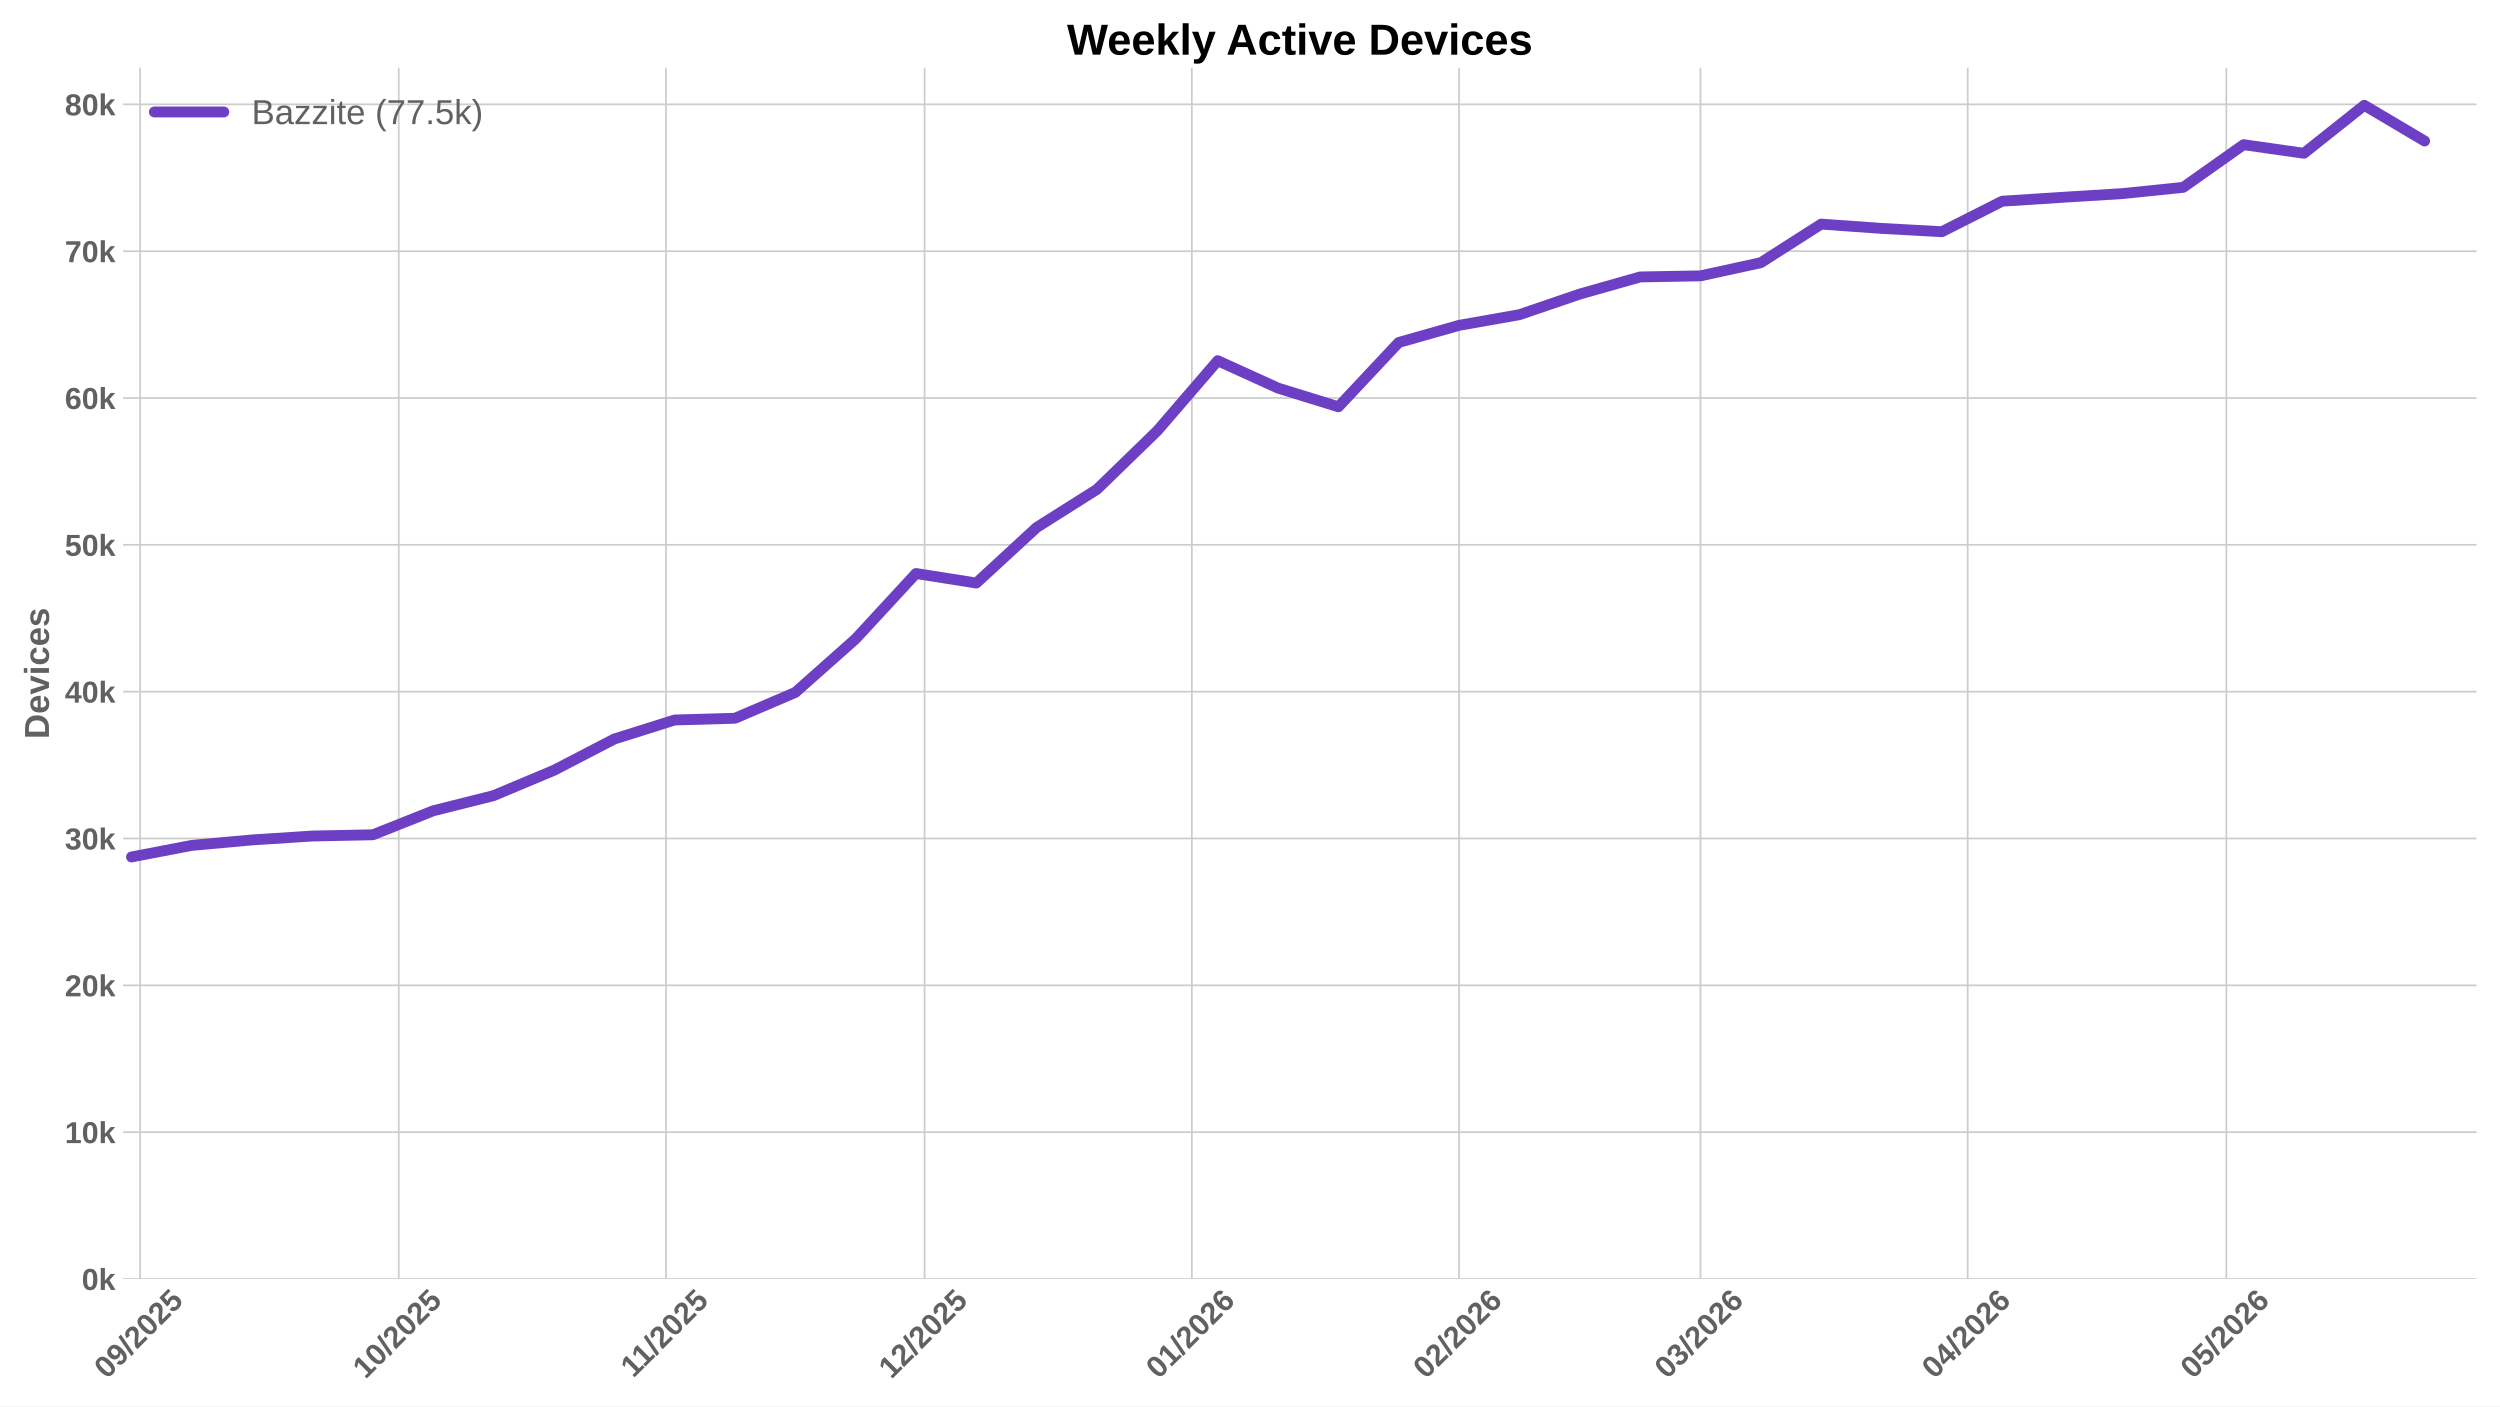
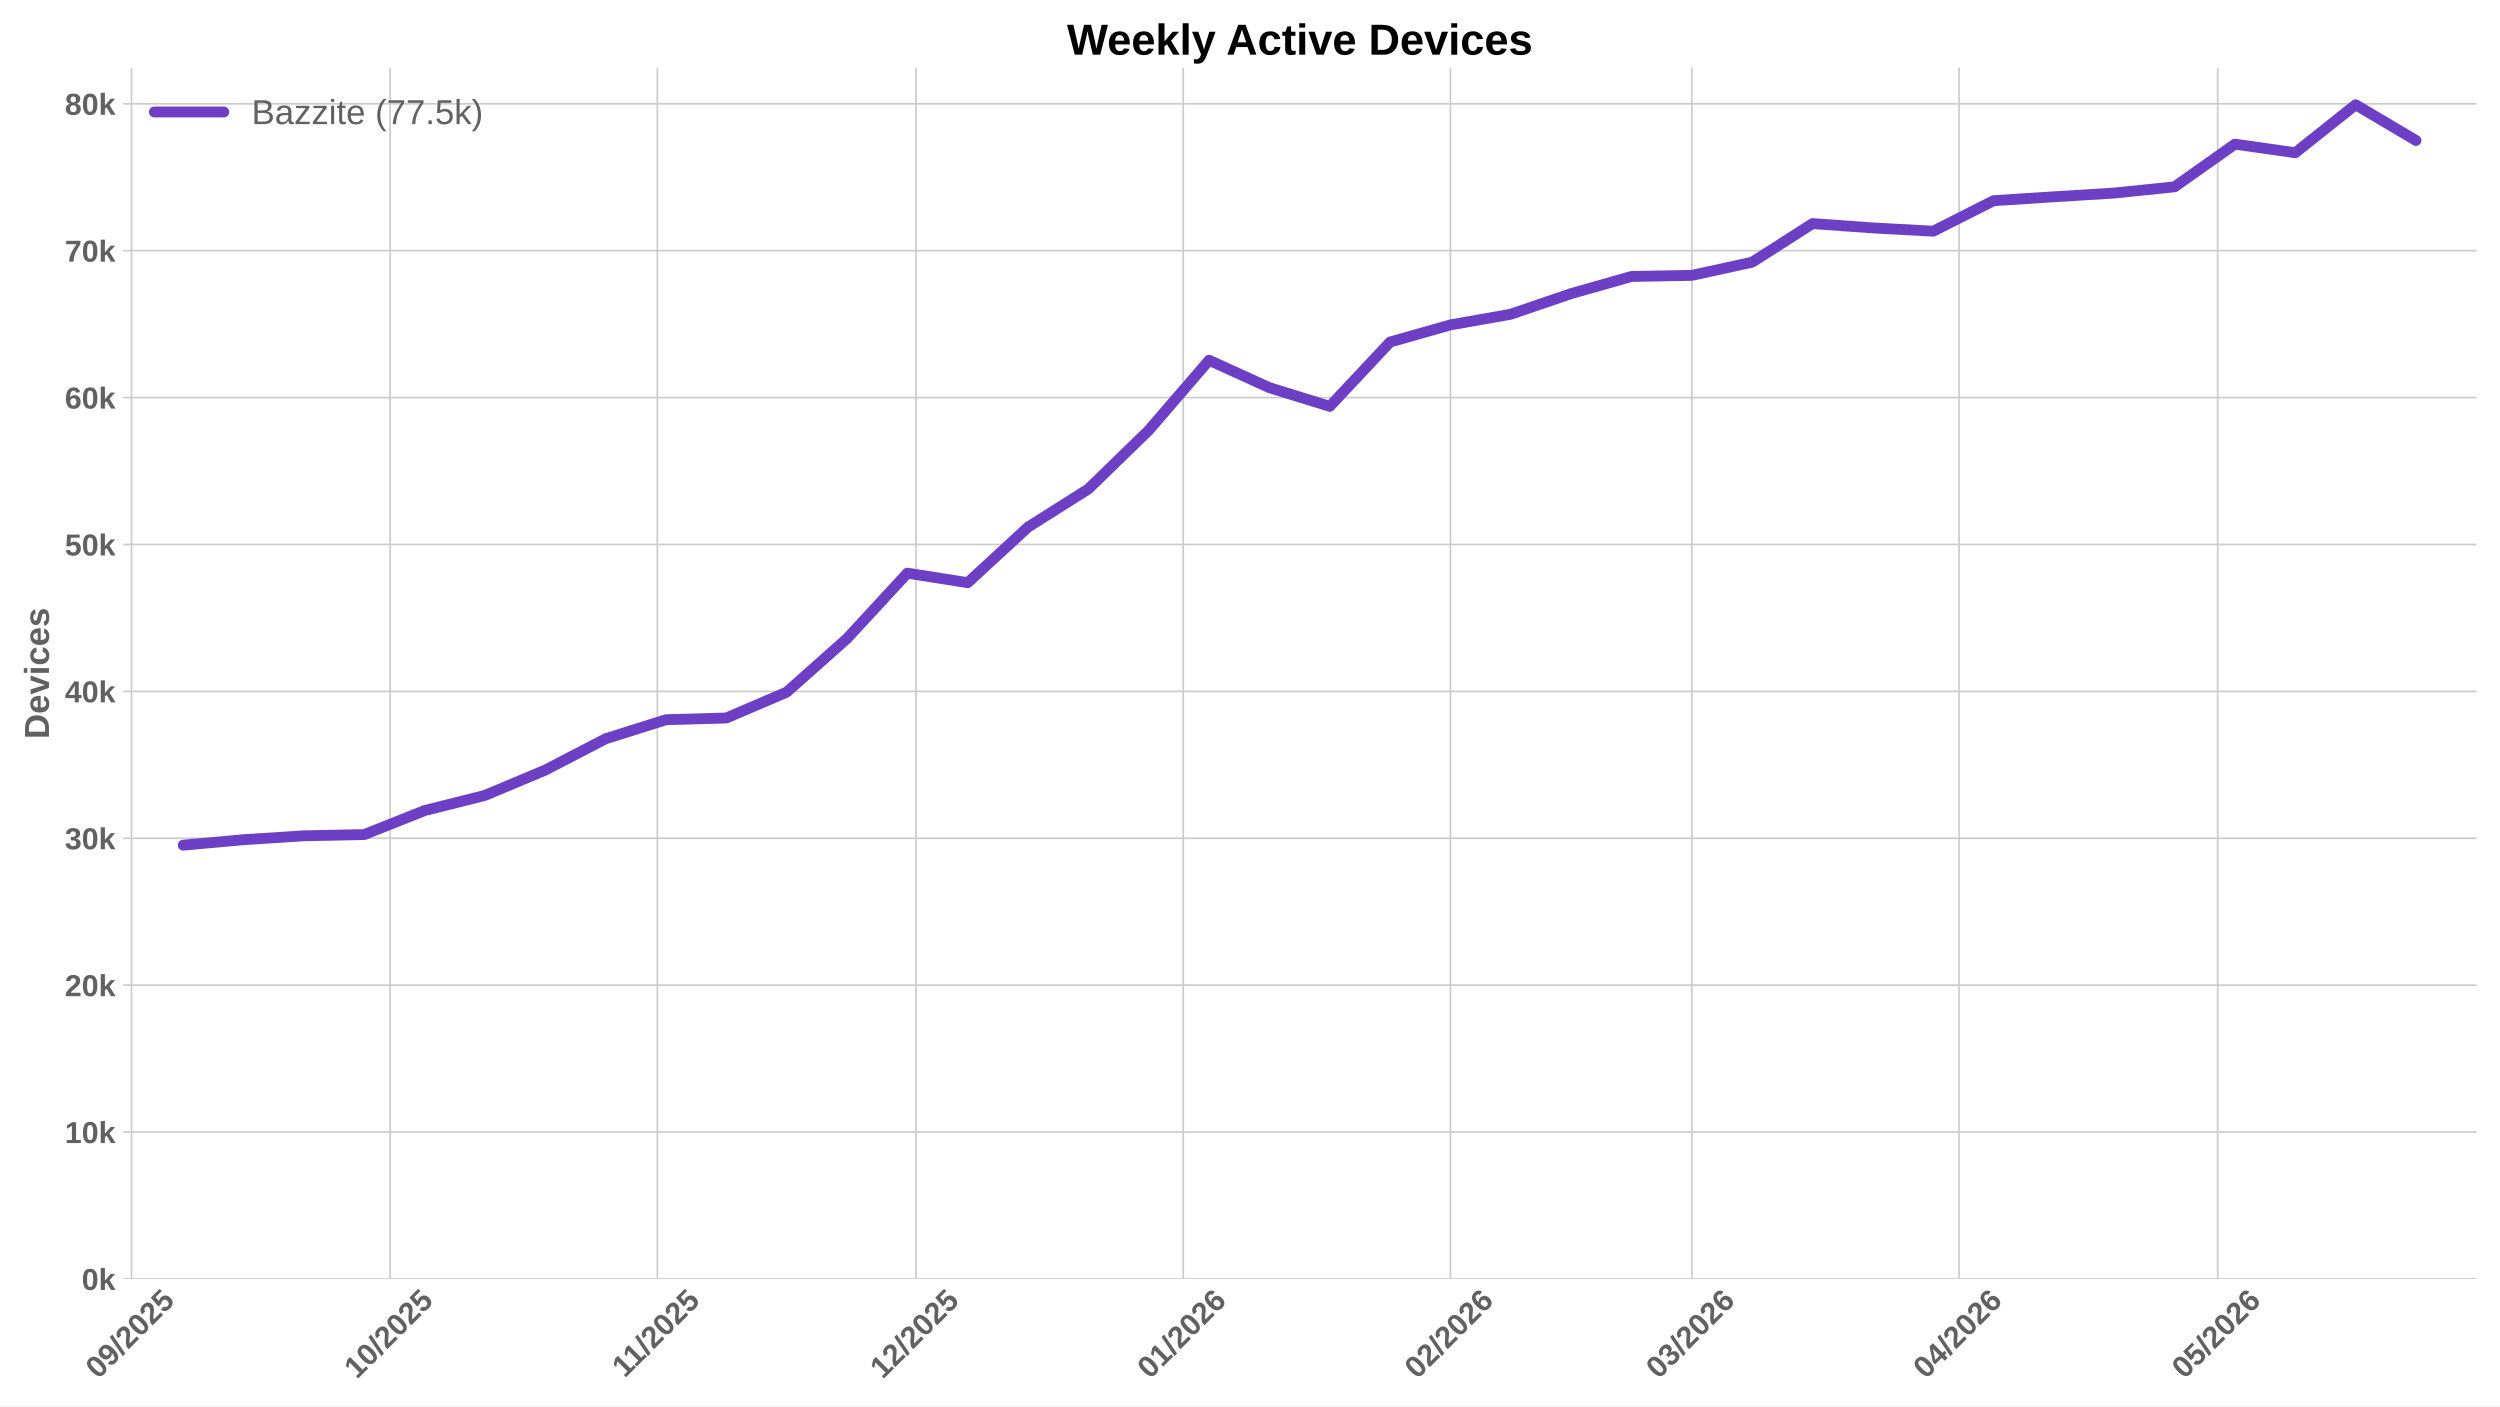
<svg xmlns="http://www.w3.org/2000/svg" xmlns:xlink="http://www.w3.org/1999/xlink" width="1152pt" height="648pt" viewBox="0 0 1152 648" version="1.1">
  <defs>
    <style type="text/css">*{stroke-linejoin: round; stroke-linecap: butt}</style>
  </defs>
  <g id="figure_1">
    <g id="patch_1">
      <path d="M 0 648  L 1152 648  L 1152 0  L 0 0  z " style="fill: #ffffff" />
    </g>
    <g id="axes_1">
      <g id="patch_2">
        <path d="M 56.73 589.343  L 1141.2 589.343  L 1141.2 31.2  L 56.73 31.2  z " style="fill: #ffffff" />
      </g>
      <g id="matplotlib.axis_1">
        <g id="xtick_1">
          <g id="line2d_1">
-             <path d="M 64.568 589.343  L 64.568 31.2  " clip-path="url(#p677bdbaf67)" style="fill: none; stroke: #cccccc; stroke-width: 0.8; stroke-linecap: round" />
+             <path d="M 60.589 589.343  L 60.589 31.2  " clip-path="url(#p49d4ca35da)" style="fill: none; stroke: #cccccc; stroke-width: 0.8; stroke-linecap: round" />
          </g>
          <g id="line2d_2" />
          <g id="text_1">
-             <g style="fill: #616161" transform="translate(49.23728 635.7977) rotate(-45) scale(0.14 -0.14)">
+             <g style="fill: #616161" transform="translate(45.2586 635.7977) rotate(-45) scale(0.14 -0.14)">
              <defs>
                <path id="LiberationSans-Bold-30" d="M 3297 2203  Q 3297 1088 2914 512  Q 2531 -63 1766 -63  Q 253 -63 253 2203  Q 253 2994 418 3494  Q 584 3994 915 4231  Q 1247 4469 1791 4469  Q 2572 4469 2934 3903  Q 3297 3338 3297 2203  z M 2416 2203  Q 2416 2813 2356 3150  Q 2297 3488 2165 3634  Q 2034 3781 1784 3781  Q 1519 3781 1383 3632  Q 1247 3484 1189 3148  Q 1131 2813 1131 2203  Q 1131 1600 1192 1261  Q 1253 922 1386 775  Q 1519 628 1772 628  Q 2022 628 2158 783  Q 2294 938 2355 1278  Q 2416 1619 2416 2203  z " transform="scale(0.015625)" />
                <path id="LiberationSans-Bold-39" d="M 3322 2272  Q 3322 1100 2894 518  Q 2466 -63 1678 -63  Q 1097 -63 767 185  Q 438 434 300 972  L 1125 1088  Q 1247 628 1688 628  Q 2056 628 2254 981  Q 2453 1334 2459 2028  Q 2341 1794 2070 1661  Q 1800 1528 1488 1528  Q 906 1528 564 1923  Q 222 2319 222 2994  Q 222 3688 623 4078  Q 1025 4469 1759 4469  Q 2550 4469 2936 3920  Q 3322 3372 3322 2272  z M 2394 2888  Q 2394 3297 2214 3539  Q 2034 3781 1738 3781  Q 1447 3781 1280 3570  Q 1113 3359 1113 2988  Q 1113 2622 1278 2401  Q 1444 2181 1741 2181  Q 2022 2181 2208 2373  Q 2394 2566 2394 2888  z " transform="scale(0.015625)" />
                <path id="LiberationSans-Bold-2f" d="M 63 -128  L 972 4638  L 1716 4638  L 822 -128  L 63 -128  z " transform="scale(0.015625)" />
                <path id="LiberationSans-Bold-32" d="M 222 0  L 222 609  Q 394 988 711 1347  Q 1028 1706 1509 2097  Q 1972 2472 2158 2715  Q 2344 2959 2344 3194  Q 2344 3769 1766 3769  Q 1484 3769 1336 3617  Q 1188 3466 1144 3163  L 259 3213  Q 334 3825 717 4147  Q 1100 4469 1759 4469  Q 2472 4469 2853 4144  Q 3234 3819 3234 3231  Q 3234 2922 3112 2672  Q 2991 2422 2800 2211  Q 2609 2000 2376 1815  Q 2144 1631 1925 1456  Q 1706 1281 1526 1103  Q 1347 925 1259 722  L 3303 722  L 3303 0  L 222 0  z " transform="scale(0.015625)" />
                <path id="LiberationSans-Bold-35" d="M 3381 1466  Q 3381 766 2945 351  Q 2509 -63 1750 -63  Q 1088 -63 689 235  Q 291 534 197 1100  L 1075 1172  Q 1144 891 1319 762  Q 1494 634 1759 634  Q 2088 634 2283 843  Q 2478 1053 2478 1447  Q 2478 1794 2293 2001  Q 2109 2209 1778 2209  Q 1413 2209 1181 1925  L 325 1925  L 478 4403  L 3125 4403  L 3125 3750  L 1275 3750  L 1203 2638  Q 1522 2919 2000 2919  Q 2628 2919 3004 2528  Q 3381 2138 3381 1466  z " transform="scale(0.015625)" />
              </defs>
              <use xlink:href="#LiberationSans-Bold-30" />
              <use xlink:href="#LiberationSans-Bold-39" transform="translate(55.61523 0)" />
              <use xlink:href="#LiberationSans-Bold-2f" transform="translate(111.2305 0)" />
              <use xlink:href="#LiberationSans-Bold-32" transform="translate(139.0137 0)" />
              <use xlink:href="#LiberationSans-Bold-30" transform="translate(194.6289 0)" />
              <use xlink:href="#LiberationSans-Bold-32" transform="translate(250.2441 0)" />
              <use xlink:href="#LiberationSans-Bold-35" transform="translate(305.8594 0)" />
            </g>
          </g>
        </g>
        <g id="xtick_2">
          <g id="line2d_3">
-             <path d="M 183.74 589.343  L 183.74 31.2  " clip-path="url(#p677bdbaf67)" style="fill: none; stroke: #cccccc; stroke-width: 0.8; stroke-linecap: round" />
+             <path d="M 179.761 589.343  L 179.761 31.2  " clip-path="url(#p49d4ca35da)" style="fill: none; stroke: #cccccc; stroke-width: 0.8; stroke-linecap: round" />
          </g>
          <g id="line2d_4" />
          <g id="text_2">
-             <g style="fill: #616161" transform="translate(168.4098 635.7977) rotate(-45) scale(0.14 -0.14)">
+             <g style="fill: #616161" transform="translate(164.4311 635.7977) rotate(-45) scale(0.14 -0.14)">
              <defs>
                <path id="LiberationSans-Bold-31" d="M 403 0  L 403 653  L 1494 653  L 1494 3656  L 438 2997  L 438 3688  L 1541 4403  L 2372 4403  L 2372 653  L 3381 653  L 3381 0  L 403 0  z " transform="scale(0.015625)" />
              </defs>
              <use xlink:href="#LiberationSans-Bold-31" />
              <use xlink:href="#LiberationSans-Bold-30" transform="translate(55.61523 0)" />
              <use xlink:href="#LiberationSans-Bold-2f" transform="translate(111.2305 0)" />
              <use xlink:href="#LiberationSans-Bold-32" transform="translate(139.0137 0)" />
              <use xlink:href="#LiberationSans-Bold-30" transform="translate(194.6289 0)" />
              <use xlink:href="#LiberationSans-Bold-32" transform="translate(250.2441 0)" />
              <use xlink:href="#LiberationSans-Bold-35" transform="translate(305.8594 0)" />
            </g>
          </g>
        </g>
        <g id="xtick_3">
          <g id="line2d_5">
-             <path d="M 306.885 589.343  L 306.885 31.2  " clip-path="url(#p677bdbaf67)" style="fill: none; stroke: #cccccc; stroke-width: 0.8; stroke-linecap: round" />
+             <path d="M 302.906 589.343  L 302.906 31.2  " clip-path="url(#p49d4ca35da)" style="fill: none; stroke: #cccccc; stroke-width: 0.8; stroke-linecap: round" />
          </g>
          <g id="line2d_6" />
          <g id="text_3">
-             <g style="fill: #616161" transform="translate(291.827 635.2532) rotate(-45) scale(0.14 -0.14)">
+             <g style="fill: #616161" transform="translate(287.8483 635.2532) rotate(-45) scale(0.14 -0.14)">
              <use xlink:href="#LiberationSans-Bold-31" />
              <use xlink:href="#LiberationSans-Bold-31" transform="translate(50.11523 0)" />
              <use xlink:href="#LiberationSans-Bold-2f" transform="translate(105.7305 0)" />
              <use xlink:href="#LiberationSans-Bold-32" transform="translate(133.5137 0)" />
              <use xlink:href="#LiberationSans-Bold-30" transform="translate(189.1289 0)" />
              <use xlink:href="#LiberationSans-Bold-32" transform="translate(244.7441 0)" />
              <use xlink:href="#LiberationSans-Bold-35" transform="translate(300.3594 0)" />
            </g>
          </g>
        </g>
        <g id="xtick_4">
          <g id="line2d_7">
-             <path d="M 426.058 589.343  L 426.058 31.2  " clip-path="url(#p677bdbaf67)" style="fill: none; stroke: #cccccc; stroke-width: 0.8; stroke-linecap: round" />
+             <path d="M 422.079 589.343  L 422.079 31.2  " clip-path="url(#p49d4ca35da)" style="fill: none; stroke: #cccccc; stroke-width: 0.8; stroke-linecap: round" />
          </g>
          <g id="line2d_8" />
          <g id="text_4">
-             <g style="fill: #616161" transform="translate(410.7273 635.7977) rotate(-45) scale(0.14 -0.14)">
+             <g style="fill: #616161" transform="translate(406.7486 635.7977) rotate(-45) scale(0.14 -0.14)">
              <use xlink:href="#LiberationSans-Bold-31" />
              <use xlink:href="#LiberationSans-Bold-32" transform="translate(55.61523 0)" />
              <use xlink:href="#LiberationSans-Bold-2f" transform="translate(111.2305 0)" />
              <use xlink:href="#LiberationSans-Bold-32" transform="translate(139.0137 0)" />
              <use xlink:href="#LiberationSans-Bold-30" transform="translate(194.6289 0)" />
              <use xlink:href="#LiberationSans-Bold-32" transform="translate(250.2441 0)" />
              <use xlink:href="#LiberationSans-Bold-35" transform="translate(305.8594 0)" />
            </g>
          </g>
        </g>
        <g id="xtick_5">
          <g id="line2d_9">
-             <path d="M 549.203 589.343  L 549.203 31.2  " clip-path="url(#p677bdbaf67)" style="fill: none; stroke: #cccccc; stroke-width: 0.8; stroke-linecap: round" />
+             <path d="M 545.224 589.343  L 545.224 31.2  " clip-path="url(#p49d4ca35da)" style="fill: none; stroke: #cccccc; stroke-width: 0.8; stroke-linecap: round" />
          </g>
          <g id="line2d_10" />
          <g id="text_5">
-             <g style="fill: #616161" transform="translate(533.8722 635.7977) rotate(-45) scale(0.14 -0.14)">
+             <g style="fill: #616161" transform="translate(529.8935 635.7977) rotate(-45) scale(0.14 -0.14)">
              <defs>
                <path id="LiberationSans-Bold-36" d="M 3328 1441  Q 3328 738 2934 337  Q 2541 -63 1847 -63  Q 1069 -63 651 482  Q 234 1028 234 2100  Q 234 3278 657 3873  Q 1081 4469 1869 4469  Q 2428 4469 2751 4222  Q 3075 3975 3209 3456  L 2381 3341  Q 2263 3775 1850 3775  Q 1497 3775 1295 3422  Q 1094 3069 1094 2350  Q 1234 2584 1484 2709  Q 1734 2834 2050 2834  Q 2641 2834 2984 2459  Q 3328 2084 3328 1441  z M 2447 1416  Q 2447 1791 2273 1989  Q 2100 2188 1797 2188  Q 1506 2188 1331 2002  Q 1156 1816 1156 1509  Q 1156 1125 1339 873  Q 1522 622 1819 622  Q 2116 622 2281 833  Q 2447 1044 2447 1416  z " transform="scale(0.015625)" />
              </defs>
              <use xlink:href="#LiberationSans-Bold-30" />
              <use xlink:href="#LiberationSans-Bold-31" transform="translate(55.61523 0)" />
              <use xlink:href="#LiberationSans-Bold-2f" transform="translate(111.2305 0)" />
              <use xlink:href="#LiberationSans-Bold-32" transform="translate(139.0137 0)" />
              <use xlink:href="#LiberationSans-Bold-30" transform="translate(194.6289 0)" />
              <use xlink:href="#LiberationSans-Bold-32" transform="translate(250.2441 0)" />
              <use xlink:href="#LiberationSans-Bold-36" transform="translate(305.8594 0)" />
            </g>
          </g>
        </g>
        <g id="xtick_6">
          <g id="line2d_11">
-             <path d="M 672.347 589.343  L 672.347 31.2  " clip-path="url(#p677bdbaf67)" style="fill: none; stroke: #cccccc; stroke-width: 0.8; stroke-linecap: round" />
+             <path d="M 668.369 589.343  L 668.369 31.2  " clip-path="url(#p49d4ca35da)" style="fill: none; stroke: #cccccc; stroke-width: 0.8; stroke-linecap: round" />
          </g>
          <g id="line2d_12" />
          <g id="text_6">
-             <g style="fill: #616161" transform="translate(657.0172 635.7977) rotate(-45) scale(0.14 -0.14)">
+             <g style="fill: #616161" transform="translate(653.0385 635.7977) rotate(-45) scale(0.14 -0.14)">
              <use xlink:href="#LiberationSans-Bold-30" />
              <use xlink:href="#LiberationSans-Bold-32" transform="translate(55.61523 0)" />
              <use xlink:href="#LiberationSans-Bold-2f" transform="translate(111.2305 0)" />
              <use xlink:href="#LiberationSans-Bold-32" transform="translate(139.0137 0)" />
              <use xlink:href="#LiberationSans-Bold-30" transform="translate(194.6289 0)" />
              <use xlink:href="#LiberationSans-Bold-32" transform="translate(250.2441 0)" />
              <use xlink:href="#LiberationSans-Bold-36" transform="translate(305.8594 0)" />
            </g>
          </g>
        </g>
        <g id="xtick_7">
          <g id="line2d_13">
-             <path d="M 783.575 589.343  L 783.575 31.2  " clip-path="url(#p677bdbaf67)" style="fill: none; stroke: #cccccc; stroke-width: 0.8; stroke-linecap: round" />
+             <path d="M 779.596 589.343  L 779.596 31.2  " clip-path="url(#p49d4ca35da)" style="fill: none; stroke: #cccccc; stroke-width: 0.8; stroke-linecap: round" />
          </g>
          <g id="line2d_14" />
          <g id="text_7">
-             <g style="fill: #616161" transform="translate(768.2449 635.7977) rotate(-45) scale(0.14 -0.14)">
+             <g style="fill: #616161" transform="translate(764.2662 635.7977) rotate(-45) scale(0.14 -0.14)">
              <defs>
                <path id="LiberationSans-Bold-33" d="M 3328 1222  Q 3328 603 2922 265  Q 2516 -72 1766 -72  Q 1056 -72 637 254  Q 219 581 147 1197  L 1041 1275  Q 1125 641 1763 641  Q 2078 641 2253 797  Q 2428 953 2428 1275  Q 2428 1569 2215 1725  Q 2003 1881 1584 1881  L 1278 1881  L 1278 2591  L 1566 2591  Q 1944 2591 2134 2745  Q 2325 2900 2325 3188  Q 2325 3459 2173 3614  Q 2022 3769 1731 3769  Q 1459 3769 1292 3619  Q 1125 3469 1100 3194  L 222 3256  Q 291 3825 694 4147  Q 1097 4469 1747 4469  Q 2438 4469 2827 4158  Q 3216 3847 3216 3297  Q 3216 2884 2973 2618  Q 2731 2353 2275 2266  L 2275 2253  Q 2781 2194 3054 1920  Q 3328 1647 3328 1222  z " transform="scale(0.015625)" />
              </defs>
              <use xlink:href="#LiberationSans-Bold-30" />
              <use xlink:href="#LiberationSans-Bold-33" transform="translate(55.61523 0)" />
              <use xlink:href="#LiberationSans-Bold-2f" transform="translate(111.2305 0)" />
              <use xlink:href="#LiberationSans-Bold-32" transform="translate(139.0137 0)" />
              <use xlink:href="#LiberationSans-Bold-30" transform="translate(194.6289 0)" />
              <use xlink:href="#LiberationSans-Bold-32" transform="translate(250.2441 0)" />
              <use xlink:href="#LiberationSans-Bold-36" transform="translate(305.8594 0)" />
            </g>
          </g>
        </g>
        <g id="xtick_8">
          <g id="line2d_15">
-             <path d="M 906.72 589.343  L 906.72 31.2  " clip-path="url(#p677bdbaf67)" style="fill: none; stroke: #cccccc; stroke-width: 0.8; stroke-linecap: round" />
+             <path d="M 902.741 589.343  L 902.741 31.2  " clip-path="url(#p49d4ca35da)" style="fill: none; stroke: #cccccc; stroke-width: 0.8; stroke-linecap: round" />
          </g>
          <g id="line2d_16" />
          <g id="text_8">
-             <g style="fill: #616161" transform="translate(891.3898 635.7977) rotate(-45) scale(0.14 -0.14)">
+             <g style="fill: #616161" transform="translate(887.4111 635.7977) rotate(-45) scale(0.14 -0.14)">
              <defs>
                <path id="LiberationSans-Bold-34" d="M 2938 897  L 2938 0  L 2100 0  L 2100 897  L 97 897  L 97 1556  L 1956 4403  L 2938 4403  L 2938 1550  L 3525 1550  L 3525 897  L 2938 897  z M 2100 2991  Q 2100 3159 2111 3356  Q 2122 3553 2128 3609  Q 2047 3434 1834 3103  L 813 1550  L 2100 1550  L 2100 2991  z " transform="scale(0.015625)" />
              </defs>
              <use xlink:href="#LiberationSans-Bold-30" />
              <use xlink:href="#LiberationSans-Bold-34" transform="translate(55.61523 0)" />
              <use xlink:href="#LiberationSans-Bold-2f" transform="translate(111.2305 0)" />
              <use xlink:href="#LiberationSans-Bold-32" transform="translate(139.0137 0)" />
              <use xlink:href="#LiberationSans-Bold-30" transform="translate(194.6289 0)" />
              <use xlink:href="#LiberationSans-Bold-32" transform="translate(250.2441 0)" />
              <use xlink:href="#LiberationSans-Bold-36" transform="translate(305.8594 0)" />
            </g>
          </g>
        </g>
        <g id="xtick_9">
          <g id="line2d_17">
-             <path d="M 1025.893 589.343  L 1025.893 31.2  " clip-path="url(#p677bdbaf67)" style="fill: none; stroke: #cccccc; stroke-width: 0.8; stroke-linecap: round" />
+             <path d="M 1021.914 589.343  L 1021.914 31.2  " clip-path="url(#p49d4ca35da)" style="fill: none; stroke: #cccccc; stroke-width: 0.8; stroke-linecap: round" />
          </g>
          <g id="line2d_18" />
          <g id="text_9">
-             <g style="fill: #616161" transform="translate(1010.562 635.7977) rotate(-45) scale(0.14 -0.14)">
+             <g style="fill: #616161" transform="translate(1006.584 635.7977) rotate(-45) scale(0.14 -0.14)">
              <use xlink:href="#LiberationSans-Bold-30" />
              <use xlink:href="#LiberationSans-Bold-35" transform="translate(55.61523 0)" />
              <use xlink:href="#LiberationSans-Bold-2f" transform="translate(111.2305 0)" />
              <use xlink:href="#LiberationSans-Bold-32" transform="translate(139.0137 0)" />
              <use xlink:href="#LiberationSans-Bold-30" transform="translate(194.6289 0)" />
              <use xlink:href="#LiberationSans-Bold-32" transform="translate(250.2441 0)" />
              <use xlink:href="#LiberationSans-Bold-36" transform="translate(305.8594 0)" />
            </g>
          </g>
        </g>
      </g>
      <g id="matplotlib.axis_2">
        <g id="ytick_1">
          <g id="line2d_19">
-             <path d="M 56.73 589.343  L 1141.2 589.343  " clip-path="url(#p677bdbaf67)" style="fill: none; stroke: #cccccc; stroke-width: 0.8; stroke-linecap: round" />
+             <path d="M 56.73 589.343  L 1141.2 589.343  " clip-path="url(#p49d4ca35da)" style="fill: none; stroke: #cccccc; stroke-width: 0.8; stroke-linecap: round" />
          </g>
          <g id="line2d_20" />
          <g id="text_10">
            <g style="fill: #616161" transform="translate(37.65937 594.416) scale(0.14 -0.14)">
              <defs>
                <path id="LiberationSans-Bold-6b" d="M 2606 0  L 1703 1531  L 1325 1269  L 1325 0  L 447 0  L 447 4638  L 1325 4638  L 1325 1981  L 2531 3381  L 3475 3381  L 2288 2063  L 3566 0  L 2606 0  z " transform="scale(0.015625)" />
              </defs>
              <use xlink:href="#LiberationSans-Bold-30" />
              <use xlink:href="#LiberationSans-Bold-6b" transform="translate(55.61523 0)" />
            </g>
          </g>
        </g>
        <g id="ytick_2">
          <g id="line2d_21">
-             <path d="M 56.73 521.686  L 1141.2 521.686  " clip-path="url(#p677bdbaf67)" style="fill: none; stroke: #cccccc; stroke-width: 0.8; stroke-linecap: round" />
+             <path d="M 56.73 521.654  L 1141.2 521.654  " clip-path="url(#p49d4ca35da)" style="fill: none; stroke: #cccccc; stroke-width: 0.8; stroke-linecap: round" />
          </g>
          <g id="line2d_22" />
          <g id="text_11">
-             <g style="fill: #616161" transform="translate(29.87406 526.7588) scale(0.14 -0.14)">
+             <g style="fill: #616161" transform="translate(29.87406 526.7264) scale(0.14 -0.14)">
              <use xlink:href="#LiberationSans-Bold-31" />
              <use xlink:href="#LiberationSans-Bold-30" transform="translate(55.61523 0)" />
              <use xlink:href="#LiberationSans-Bold-6b" transform="translate(111.2305 0)" />
            </g>
          </g>
        </g>
        <g id="ytick_3">
          <g id="line2d_23">
-             <path d="M 56.73 454.029  L 1141.2 454.029  " clip-path="url(#p677bdbaf67)" style="fill: none; stroke: #cccccc; stroke-width: 0.8; stroke-linecap: round" />
+             <path d="M 56.73 453.964  L 1141.2 453.964  " clip-path="url(#p49d4ca35da)" style="fill: none; stroke: #cccccc; stroke-width: 0.8; stroke-linecap: round" />
          </g>
          <g id="line2d_24" />
          <g id="text_12">
-             <g style="fill: #616161" transform="translate(29.87406 459.1016) scale(0.14 -0.14)">
+             <g style="fill: #616161" transform="translate(29.87406 459.0369) scale(0.14 -0.14)">
              <use xlink:href="#LiberationSans-Bold-32" />
              <use xlink:href="#LiberationSans-Bold-30" transform="translate(55.61523 0)" />
              <use xlink:href="#LiberationSans-Bold-6b" transform="translate(111.2305 0)" />
            </g>
          </g>
        </g>
        <g id="ytick_4">
          <g id="line2d_25">
-             <path d="M 56.73 386.372  L 1141.2 386.372  " clip-path="url(#p677bdbaf67)" style="fill: none; stroke: #cccccc; stroke-width: 0.8; stroke-linecap: round" />
+             <path d="M 56.73 386.274  L 1141.2 386.274  " clip-path="url(#p49d4ca35da)" style="fill: none; stroke: #cccccc; stroke-width: 0.8; stroke-linecap: round" />
          </g>
          <g id="line2d_26" />
          <g id="text_13">
-             <g style="fill: #616161" transform="translate(29.87406 391.4444) scale(0.14 -0.14)">
+             <g style="fill: #616161" transform="translate(29.87406 391.3473) scale(0.14 -0.14)">
              <use xlink:href="#LiberationSans-Bold-33" />
              <use xlink:href="#LiberationSans-Bold-30" transform="translate(55.61523 0)" />
              <use xlink:href="#LiberationSans-Bold-6b" transform="translate(111.2305 0)" />
            </g>
          </g>
        </g>
        <g id="ytick_5">
          <g id="line2d_27">
-             <path d="M 56.73 318.714  L 1141.2 318.714  " clip-path="url(#p677bdbaf67)" style="fill: none; stroke: #cccccc; stroke-width: 0.8; stroke-linecap: round" />
+             <path d="M 56.73 318.585  L 1141.2 318.585  " clip-path="url(#p49d4ca35da)" style="fill: none; stroke: #cccccc; stroke-width: 0.8; stroke-linecap: round" />
          </g>
          <g id="line2d_28" />
          <g id="text_14">
-             <g style="fill: #616161" transform="translate(29.87406 323.7872) scale(0.14 -0.14)">
+             <g style="fill: #616161" transform="translate(29.87406 323.6577) scale(0.14 -0.14)">
              <use xlink:href="#LiberationSans-Bold-34" />
              <use xlink:href="#LiberationSans-Bold-30" transform="translate(55.61523 0)" />
              <use xlink:href="#LiberationSans-Bold-6b" transform="translate(111.2305 0)" />
            </g>
          </g>
        </g>
        <g id="ytick_6">
          <g id="line2d_29">
-             <path d="M 56.73 251.057  L 1141.2 251.057  " clip-path="url(#p677bdbaf67)" style="fill: none; stroke: #cccccc; stroke-width: 0.8; stroke-linecap: round" />
+             <path d="M 56.73 250.895  L 1141.2 250.895  " clip-path="url(#p49d4ca35da)" style="fill: none; stroke: #cccccc; stroke-width: 0.8; stroke-linecap: round" />
          </g>
          <g id="line2d_30" />
          <g id="text_15">
-             <g style="fill: #616161" transform="translate(29.87406 256.13) scale(0.14 -0.14)">
+             <g style="fill: #616161" transform="translate(29.87406 255.9681) scale(0.14 -0.14)">
              <use xlink:href="#LiberationSans-Bold-35" />
              <use xlink:href="#LiberationSans-Bold-30" transform="translate(55.61523 0)" />
              <use xlink:href="#LiberationSans-Bold-6b" transform="translate(111.2305 0)" />
            </g>
          </g>
        </g>
        <g id="ytick_7">
          <g id="line2d_31">
-             <path d="M 56.73 183.4  L 1141.2 183.4  " clip-path="url(#p677bdbaf67)" style="fill: none; stroke: #cccccc; stroke-width: 0.8; stroke-linecap: round" />
+             <path d="M 56.73 183.206  L 1141.2 183.206  " clip-path="url(#p49d4ca35da)" style="fill: none; stroke: #cccccc; stroke-width: 0.8; stroke-linecap: round" />
          </g>
          <g id="line2d_32" />
          <g id="text_16">
-             <g style="fill: #616161" transform="translate(29.87406 188.4728) scale(0.14 -0.14)">
+             <g style="fill: #616161" transform="translate(29.87406 188.2786) scale(0.14 -0.14)">
              <use xlink:href="#LiberationSans-Bold-36" />
              <use xlink:href="#LiberationSans-Bold-30" transform="translate(55.61523 0)" />
              <use xlink:href="#LiberationSans-Bold-6b" transform="translate(111.2305 0)" />
            </g>
          </g>
        </g>
        <g id="ytick_8">
          <g id="line2d_33">
-             <path d="M 56.73 115.743  L 1141.2 115.743  " clip-path="url(#p677bdbaf67)" style="fill: none; stroke: #cccccc; stroke-width: 0.8; stroke-linecap: round" />
+             <path d="M 56.73 115.516  L 1141.2 115.516  " clip-path="url(#p49d4ca35da)" style="fill: none; stroke: #cccccc; stroke-width: 0.8; stroke-linecap: round" />
          </g>
          <g id="line2d_34" />
          <g id="text_17">
-             <g style="fill: #616161" transform="translate(29.87406 120.8156) scale(0.14 -0.14)">
+             <g style="fill: #616161" transform="translate(29.87406 120.589) scale(0.14 -0.14)">
              <defs>
                <path id="LiberationSans-Bold-37" d="M 3278 3706  Q 2981 3238 2717 2797  Q 2453 2356 2256 1911  Q 2059 1466 1945 995  Q 1831 525 1831 0  L 916 0  Q 916 550 1059 1064  Q 1203 1578 1475 2111  Q 1747 2644 2463 3681  L 275 3681  L 275 4403  L 3278 4403  L 3278 3706  z " transform="scale(0.015625)" />
              </defs>
              <use xlink:href="#LiberationSans-Bold-37" />
              <use xlink:href="#LiberationSans-Bold-30" transform="translate(55.61523 0)" />
              <use xlink:href="#LiberationSans-Bold-6b" transform="translate(111.2305 0)" />
            </g>
          </g>
        </g>
        <g id="ytick_9">
          <g id="line2d_35">
-             <path d="M 56.73 48.086  L 1141.2 48.086  " clip-path="url(#p677bdbaf67)" style="fill: none; stroke: #cccccc; stroke-width: 0.8; stroke-linecap: round" />
+             <path d="M 56.73 47.827  L 1141.2 47.827  " clip-path="url(#p49d4ca35da)" style="fill: none; stroke: #cccccc; stroke-width: 0.8; stroke-linecap: round" />
          </g>
          <g id="line2d_36" />
          <g id="text_18">
-             <g style="fill: #616161" transform="translate(29.87406 53.15836) scale(0.14 -0.14)">
+             <g style="fill: #616161" transform="translate(29.87406 52.8994) scale(0.14 -0.14)">
              <defs>
                <path id="LiberationSans-Bold-38" d="M 3363 1241  Q 3363 622 2953 279  Q 2544 -63 1784 -63  Q 1031 -63 617 278  Q 203 619 203 1234  Q 203 1656 447 1945  Q 691 2234 1100 2303  L 1100 2316  Q 744 2394 525 2669  Q 306 2944 306 3303  Q 306 3844 689 4156  Q 1072 4469 1772 4469  Q 2488 4469 2870 4164  Q 3253 3859 3253 3297  Q 3253 2938 3036 2666  Q 2819 2394 2453 2322  L 2453 2309  Q 2878 2241 3120 1961  Q 3363 1681 3363 1241  z M 2350 3250  Q 2350 3563 2206 3708  Q 2063 3853 1772 3853  Q 1203 3853 1203 3250  Q 1203 2619 1778 2619  Q 2066 2619 2208 2766  Q 2350 2913 2350 3250  z M 2453 1313  Q 2453 2003 1766 2003  Q 1447 2003 1276 1822  Q 1106 1641 1106 1300  Q 1106 913 1275 734  Q 1444 556 1791 556  Q 2131 556 2292 734  Q 2453 913 2453 1313  z " transform="scale(0.015625)" />
              </defs>
              <use xlink:href="#LiberationSans-Bold-38" />
              <use xlink:href="#LiberationSans-Bold-30" transform="translate(55.61523 0)" />
              <use xlink:href="#LiberationSans-Bold-6b" transform="translate(111.2305 0)" />
            </g>
          </g>
        </g>
        <g id="text_19">
          <g style="fill: #616161" transform="translate(22.55406 340.5153) rotate(-90) scale(0.16 -0.16)">
            <defs>
              <path id="LiberationSans-Bold-44" d="M 4353 2234  Q 4353 1553 4086 1045  Q 3819 538 3330 269  Q 2841 0 2209 0  L 428 0  L 428 4403  L 2022 4403  Q 3134 4403 3743 3842  Q 4353 3281 4353 2234  z M 3425 2234  Q 3425 2944 3056 3317  Q 2688 3691 2003 3691  L 1350 3691  L 1350 713  L 2131 713  Q 2725 713 3075 1122  Q 3425 1531 3425 2234  z " transform="scale(0.015625)" />
              <path id="LiberationSans-Bold-65" d="M 1831 -63  Q 1069 -63 659 389  Q 250 841 250 1706  Q 250 2544 665 2994  Q 1081 3444 1844 3444  Q 2572 3444 2956 2961  Q 3341 2478 3341 1547  L 3341 1522  L 1172 1522  Q 1172 1028 1355 776  Q 1538 525 1875 525  Q 2341 525 2463 928  L 3291 856  Q 2931 -63 1831 -63  z M 1831 2891  Q 1522 2891 1355 2675  Q 1188 2459 1178 2072  L 2491 2072  Q 2466 2481 2294 2686  Q 2122 2891 1831 2891  z " transform="scale(0.015625)" />
              <path id="LiberationSans-Bold-76" d="M 2284 0  L 1234 0  L 25 3381  L 953 3381  L 1544 1491  Q 1591 1334 1766 709  Q 1797 838 1894 1159  Q 1991 1481 2613 3381  L 3531 3381  L 2284 0  z " transform="scale(0.015625)" />
              <path id="LiberationSans-Bold-69" d="M 447 3991  L 447 4638  L 1325 4638  L 1325 3991  L 447 3991  z M 447 0  L 447 3381  L 1325 3381  L 1325 0  L 447 0  z " transform="scale(0.015625)" />
              <path id="LiberationSans-Bold-63" d="M 1856 -63  Q 1088 -63 669 395  Q 250 853 250 1672  Q 250 2509 672 2976  Q 1094 3444 1869 3444  Q 2466 3444 2856 3144  Q 3247 2844 3347 2316  L 2463 2272  Q 2425 2531 2275 2686  Q 2125 2841 1850 2841  Q 1172 2841 1172 1706  Q 1172 538 1863 538  Q 2113 538 2281 695  Q 2450 853 2491 1166  L 3372 1125  Q 3325 778 3123 506  Q 2922 234 2594 85  Q 2266 -63 1856 -63  z " transform="scale(0.015625)" />
              <path id="LiberationSans-Bold-73" d="M 3297 988  Q 3297 497 2895 217  Q 2494 -63 1784 -63  Q 1088 -63 717 157  Q 347 378 225 844  L 997 959  Q 1063 719 1223 619  Q 1384 519 1784 519  Q 2153 519 2322 612  Q 2491 706 2491 906  Q 2491 1069 2355 1164  Q 2219 1259 1894 1325  Q 1150 1472 890 1598  Q 631 1725 495 1926  Q 359 2128 359 2422  Q 359 2906 732 3176  Q 1106 3447 1791 3447  Q 2394 3447 2761 3212  Q 3128 2978 3219 2534  L 2441 2453  Q 2403 2659 2256 2761  Q 2109 2863 1791 2863  Q 1478 2863 1322 2783  Q 1166 2703 1166 2516  Q 1166 2369 1286 2283  Q 1406 2197 1691 2141  Q 2088 2059 2395 1973  Q 2703 1888 2889 1769  Q 3075 1650 3186 1464  Q 3297 1278 3297 988  z " transform="scale(0.015625)" />
            </defs>
            <use xlink:href="#LiberationSans-Bold-44" />
            <use xlink:href="#LiberationSans-Bold-65" transform="translate(72.2168 0)" />
            <use xlink:href="#LiberationSans-Bold-76" transform="translate(127.832 0)" />
            <use xlink:href="#LiberationSans-Bold-69" transform="translate(183.4473 0)" />
            <use xlink:href="#LiberationSans-Bold-63" transform="translate(211.2305 0)" />
            <use xlink:href="#LiberationSans-Bold-65" transform="translate(266.8457 0)" />
            <use xlink:href="#LiberationSans-Bold-73" transform="translate(322.4609 0)" />
          </g>
        </g>
      </g>
      <g id="line2d_37">
-         <path d="M 60.595 394.89  L 88.402 389.551  L 116.209 387.028  L 144.016 385.235  L 171.823 384.667  L 199.63 373.611  L 227.437 366.622  L 255.244 354.958  L 283.051 340.534  L 310.857 331.772  L 338.664 330.974  L 366.471 319.073  L 394.278 294.392  L 422.085 264.271  L 449.892 268.662  L 477.699 243.047  L 505.506 225.483  L 533.313 198.474  L 561.12 166.208  L 588.927 178.847  L 616.734 187.453  L 644.541 157.805  L 672.347 149.916  L 700.154 144.998  L 727.961 135.505  L 755.768 127.617  L 783.575 127.109  L 811.382 121.047  L 839.189 103.267  L 866.996 105.256  L 894.803 106.771  L 922.61 92.712  L 950.417 90.919  L 978.224 89.194  L 1006.031 86.325  L 1033.837 66.671  L 1061.644 70.629  L 1089.451 48.519  L 1117.258 64.98  " clip-path="url(#p677bdbaf67)" style="fill: none; stroke: #6c3fc4; stroke-width: 5; stroke-linecap: round" />
+         <path d="M 84.423 389.456  L 112.23 386.931  L 140.037 385.137  L 167.844 384.569  L 195.651 373.508  L 223.458 366.516  L 251.265 354.846  L 279.072 340.415  L 306.879 331.649  L 334.686 330.85  L 362.493 318.944  L 390.3 294.25  L 418.106 264.115  L 445.913 268.508  L 473.72 242.881  L 501.527 225.309  L 529.334 198.287  L 557.141 166.006  L 584.948 178.65  L 612.755 187.26  L 640.562 157.599  L 668.369 149.706  L 696.176 144.785  L 723.983 135.288  L 751.79 127.396  L 779.596 126.888  L 807.403 120.823  L 835.21 103.034  L 863.017 105.024  L 890.824 106.541  L 918.631 92.475  L 946.438 90.681  L 974.245 88.955  L 1002.052 86.085  L 1029.859 66.421  L 1057.666 70.381  L 1085.473 48.26  L 1113.28 64.729  " clip-path="url(#p49d4ca35da)" style="fill: none; stroke: #6c3fc4; stroke-width: 5; stroke-linecap: round" />
      </g>
      <g id="patch_3">
        <path d="M 56.73 589.343  L 56.73 31.2  " style="fill: none" />
      </g>
      <g id="patch_4">
        <path d="M 1141.2 589.343  L 1141.2 31.2  " style="fill: none" />
      </g>
      <g id="patch_5">
        <path d="M 56.73 589.343  L 1141.2 589.343  " style="fill: none" />
      </g>
      <g id="patch_6">
        <path d="M 56.73 31.2  L 1141.2 31.2  " style="fill: none" />
      </g>
      <g id="text_20">
        <g transform="translate(491.6806 25.2) scale(0.2 -0.2)">
          <defs>
            <path id="LiberationSans-Bold-57" d="M 4897 0  L 3803 0  L 3206 2547  Q 3097 2997 3022 3488  Q 2947 3078 2900 2864  Q 2853 2650 2234 0  L 1141 0  L 6 4403  L 941 4403  L 1578 1559  L 1722 872  Q 1809 1306 1892 1701  Q 1975 2097 2516 4403  L 3547 4403  L 4103 2059  Q 4169 1797 4325 872  L 4403 1234  L 4569 1953  L 5100 4403  L 6034 4403  L 4897 0  z " transform="scale(0.015625)" />
            <path id="LiberationSans-Bold-6c" d="M 447 0  L 447 4638  L 1325 4638  L 1325 0  L 447 0  z " transform="scale(0.015625)" />
            <path id="LiberationSans-Bold-79" d="M 884 -1328  Q 569 -1328 331 -1288  L 331 -663  Q 497 -688 634 -688  Q 822 -688 945 -628  Q 1069 -569 1167 -431  Q 1266 -294 1388 34  L 50 3381  L 978 3381  L 1509 1797  Q 1634 1456 1825 753  L 1903 1050  L 2106 1784  L 2606 3381  L 3525 3381  L 2188 -178  Q 1919 -828 1630 -1078  Q 1341 -1328 884 -1328  z " transform="scale(0.015625)" />
            <path id="LiberationSans-Bold-20" transform="scale(0.015625)" />
            <path id="LiberationSans-Bold-41" d="M 3541 0  L 3150 1125  L 1472 1125  L 1081 0  L 159 0  L 1766 4403  L 2853 4403  L 4453 0  L 3541 0  z M 2309 3725  L 2291 3656  Q 2259 3544 2215 3400  Q 2172 3256 1678 1819  L 2944 1819  L 2509 3084  L 2375 3509  L 2309 3725  z " transform="scale(0.015625)" />
            <path id="LiberationSans-Bold-74" d="M 1313 -56  Q 925 -56 715 155  Q 506 366 506 794  L 506 2788  L 78 2788  L 78 3381  L 550 3381  L 825 4175  L 1375 4175  L 1375 3381  L 2016 3381  L 2016 2788  L 1375 2788  L 1375 1031  Q 1375 784 1469 667  Q 1563 550 1759 550  Q 1863 550 2053 594  L 2053 50  Q 1728 -56 1313 -56  z " transform="scale(0.015625)" />
          </defs>
          <use xlink:href="#LiberationSans-Bold-57" />
          <use xlink:href="#LiberationSans-Bold-65" transform="translate(92.63477 0)" />
          <use xlink:href="#LiberationSans-Bold-65" transform="translate(148.25 0)" />
          <use xlink:href="#LiberationSans-Bold-6b" transform="translate(203.8652 0)" />
          <use xlink:href="#LiberationSans-Bold-6c" transform="translate(259.4805 0)" />
          <use xlink:href="#LiberationSans-Bold-79" transform="translate(287.2637 0)" />
          <use xlink:href="#LiberationSans-Bold-20" transform="translate(342.8789 0)" />
          <use xlink:href="#LiberationSans-Bold-41" transform="translate(366.9121 0)" />
          <use xlink:href="#LiberationSans-Bold-63" transform="translate(439.1289 0)" />
          <use xlink:href="#LiberationSans-Bold-74" transform="translate(494.7441 0)" />
          <use xlink:href="#LiberationSans-Bold-69" transform="translate(528.0449 0)" />
          <use xlink:href="#LiberationSans-Bold-76" transform="translate(555.8281 0)" />
          <use xlink:href="#LiberationSans-Bold-65" transform="translate(611.4434 0)" />
          <use xlink:href="#LiberationSans-Bold-20" transform="translate(667.0586 0)" />
          <use xlink:href="#LiberationSans-Bold-44" transform="translate(694.8418 0)" />
          <use xlink:href="#LiberationSans-Bold-65" transform="translate(767.0586 0)" />
          <use xlink:href="#LiberationSans-Bold-76" transform="translate(822.6738 0)" />
          <use xlink:href="#LiberationSans-Bold-69" transform="translate(878.2891 0)" />
          <use xlink:href="#LiberationSans-Bold-63" transform="translate(906.0723 0)" />
          <use xlink:href="#LiberationSans-Bold-65" transform="translate(961.6875 0)" />
          <use xlink:href="#LiberationSans-Bold-73" transform="translate(1017.303 0)" />
        </g>
      </g>
      <g id="legend_1">
        <g id="line2d_38">
          <path d="M 71.13 51.595  L 87.13 51.595  L 103.13 51.595  " style="fill: none; stroke: #6c3fc4; stroke-width: 5; stroke-linecap: round" />
        </g>
        <g id="text_21">
          <g style="fill: #616161" transform="translate(115.93 57.195) scale(0.16 -0.16)">
            <defs>
              <path id="LiberationSans-42" d="M 3931 1241  Q 3931 653 3503 326  Q 3075 0 2313 0  L 525 0  L 525 4403  L 2125 4403  Q 3675 4403 3675 3334  Q 3675 2944 3456 2678  Q 3238 2413 2838 2322  Q 3363 2259 3647 1970  Q 3931 1681 3931 1241  z M 3075 3263  Q 3075 3619 2831 3772  Q 2588 3925 2125 3925  L 1122 3925  L 1122 2531  L 2125 2531  Q 2603 2531 2839 2711  Q 3075 2891 3075 3263  z M 3328 1288  Q 3328 2066 2234 2066  L 1122 2066  L 1122 478  L 2281 478  Q 2828 478 3078 681  Q 3328 884 3328 1288  z " transform="scale(0.015625)" />
              <path id="LiberationSans-61" d="M 1294 -63  Q 784 -63 528 206  Q 272 475 272 944  Q 272 1469 617 1750  Q 963 2031 1731 2050  L 2491 2063  L 2491 2247  Q 2491 2659 2316 2837  Q 2141 3016 1766 3016  Q 1388 3016 1216 2887  Q 1044 2759 1009 2478  L 422 2531  Q 566 3444 1778 3444  Q 2416 3444 2737 3151  Q 3059 2859 3059 2306  L 3059 850  Q 3059 600 3125 473  Q 3191 347 3375 347  Q 3456 347 3559 369  L 3559 19  Q 3347 -31 3125 -31  Q 2813 -31 2670 133  Q 2528 297 2509 647  L 2491 647  Q 2275 259 1989 98  Q 1703 -63 1294 -63  z M 1422 359  Q 1731 359 1972 500  Q 2213 641 2352 886  Q 2491 1131 2491 1391  L 2491 1669  L 1875 1656  Q 1478 1650 1273 1575  Q 1069 1500 959 1344  Q 850 1188 850 934  Q 850 659 998 509  Q 1147 359 1422 359  z " transform="scale(0.015625)" />
              <path id="LiberationSans-7a" d="M 259 0  L 259 428  L 2150 2947  L 366 2947  L 366 3381  L 2816 3381  L 2816 2953  L 922 434  L 2881 434  L 2881 0  L 259 0  z " transform="scale(0.015625)" />
              <path id="LiberationSans-69" d="M 428 4100  L 428 4638  L 991 4638  L 991 4100  L 428 4100  z M 428 0  L 428 3381  L 991 3381  L 991 0  L 428 0  z " transform="scale(0.015625)" />
              <path id="LiberationSans-74" d="M 1731 25  Q 1453 -50 1163 -50  Q 488 -50 488 716  L 488 2972  L 97 2972  L 97 3381  L 509 3381  L 675 4138  L 1050 4138  L 1050 3381  L 1675 3381  L 1675 2972  L 1050 2972  L 1050 838  Q 1050 594 1129 495  Q 1209 397 1406 397  Q 1519 397 1731 441  L 1731 25  z " transform="scale(0.015625)" />
              <path id="LiberationSans-65" d="M 863 1572  Q 863 991 1103 675  Q 1344 359 1806 359  Q 2172 359 2392 506  Q 2613 653 2691 878  L 3184 738  Q 2881 -63 1806 -63  Q 1056 -63 664 384  Q 272 831 272 1713  Q 272 2550 664 2997  Q 1056 3444 1784 3444  Q 3275 3444 3275 1647  L 3275 1572  L 863 1572  z M 2694 2003  Q 2647 2538 2422 2783  Q 2197 3028 1775 3028  Q 1366 3028 1127 2754  Q 888 2481 869 2003  L 2694 2003  z " transform="scale(0.015625)" />
              <path id="LiberationSans-20" transform="scale(0.015625)" />
              <path id="LiberationSans-28" d="M 397 1663  Q 397 2566 680 3284  Q 963 4003 1550 4638  L 2094 4638  Q 1509 3988 1236 3256  Q 963 2525 963 1656  Q 963 791 1233 62  Q 1503 -666 2094 -1325  L 1550 -1325  Q 959 -688 678 32  Q 397 753 397 1650  L 397 1663  z " transform="scale(0.015625)" />
              <path id="LiberationSans-37" d="M 3238 3947  Q 2563 2916 2284 2331  Q 2006 1747 1867 1178  Q 1728 609 1728 0  L 1141 0  Q 1141 844 1498 1776  Q 1856 2709 2694 3925  L 328 3925  L 328 4403  L 3238 4403  L 3238 3947  z " transform="scale(0.015625)" />
              <path id="LiberationSans-2e" d="M 584 0  L 584 684  L 1194 684  L 1194 0  L 584 0  z " transform="scale(0.015625)" />
              <path id="LiberationSans-35" d="M 3291 1434  Q 3291 738 2877 337  Q 2463 -63 1728 -63  Q 1113 -63 734 206  Q 356 475 256 984  L 825 1050  Q 1003 397 1741 397  Q 2194 397 2450 670  Q 2706 944 2706 1422  Q 2706 1838 2448 2094  Q 2191 2350 1753 2350  Q 1525 2350 1328 2278  Q 1131 2206 934 2034  L 384 2034  L 531 4403  L 3034 4403  L 3034 3925  L 1044 3925  L 959 2528  Q 1325 2809 1869 2809  Q 2519 2809 2905 2428  Q 3291 2047 3291 1434  z " transform="scale(0.015625)" />
              <path id="LiberationSans-6b" d="M 2550 0  L 1406 1544  L 994 1203  L 994 0  L 431 0  L 431 4638  L 994 4638  L 994 1741  L 2478 3381  L 3138 3381  L 1766 1928  L 3209 0  L 2550 0  z " transform="scale(0.015625)" />
              <path id="LiberationSans-29" d="M 1734 1650  Q 1734 747 1451 28  Q 1169 -691 581 -1325  L 38 -1325  Q 625 -669 897 57  Q 1169 784 1169 1656  Q 1169 2528 895 3256  Q 622 3984 38 4638  L 581 4638  Q 1172 4000 1453 3279  Q 1734 2559 1734 1663  L 1734 1650  z " transform="scale(0.015625)" />
            </defs>
            <use xlink:href="#LiberationSans-42" />
            <use xlink:href="#LiberationSans-61" transform="translate(66.69922 0)" />
            <use xlink:href="#LiberationSans-7a" transform="translate(122.3145 0)" />
            <use xlink:href="#LiberationSans-7a" transform="translate(172.3145 0)" />
            <use xlink:href="#LiberationSans-69" transform="translate(222.3145 0)" />
            <use xlink:href="#LiberationSans-74" transform="translate(244.5312 0)" />
            <use xlink:href="#LiberationSans-65" transform="translate(272.3145 0)" />
            <use xlink:href="#LiberationSans-20" transform="translate(327.9297 0)" />
            <use xlink:href="#LiberationSans-28" transform="translate(355.7129 0)" />
            <use xlink:href="#LiberationSans-37" transform="translate(389.0137 0)" />
            <use xlink:href="#LiberationSans-37" transform="translate(444.6289 0)" />
            <use xlink:href="#LiberationSans-2e" transform="translate(500.2441 0)" />
            <use xlink:href="#LiberationSans-35" transform="translate(528.0273 0)" />
            <use xlink:href="#LiberationSans-6b" transform="translate(583.6426 0)" />
            <use xlink:href="#LiberationSans-29" transform="translate(633.6426 0)" />
          </g>
        </g>
      </g>
    </g>
  </g>
  <defs>
-     <clipPath id="p677bdbaf67">
+     <clipPath id="p49d4ca35da">
      <rect x="56.73" y="31.2" width="1084.47" height="558.143" />
    </clipPath>
  </defs>
</svg>
